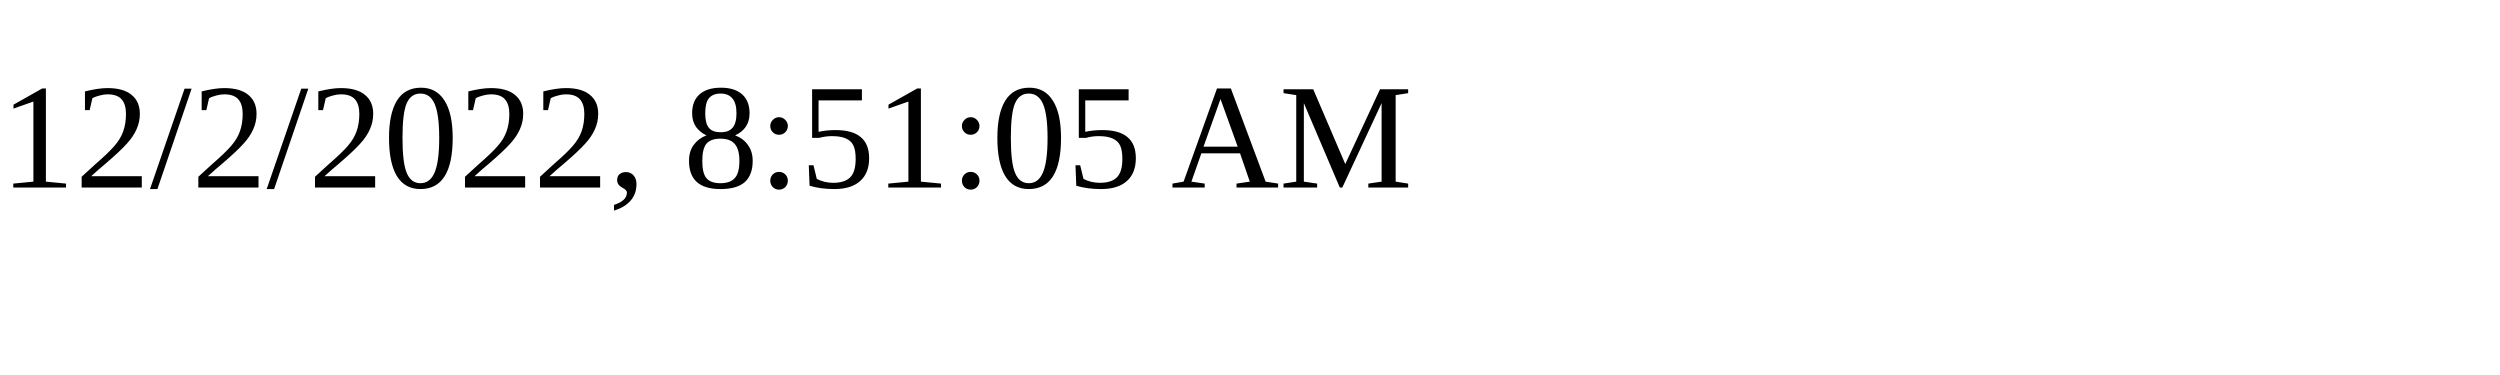
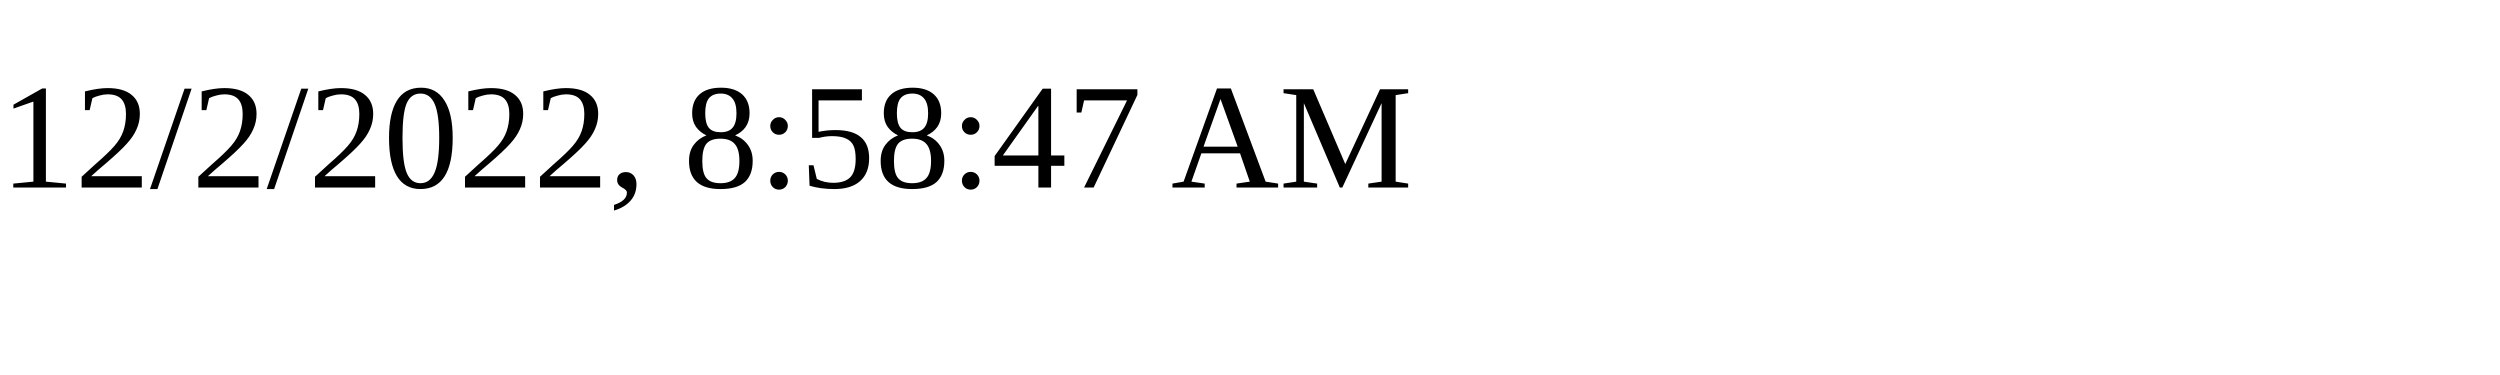
<svg xmlns="http://www.w3.org/2000/svg" height="30" width="200">
-   <text x="0" y="15">12/2/2022, 8:51:05 AM</text>
+   <text x="0" y="15">12/2/2022, 8:58:47 AM</text>
</svg>
